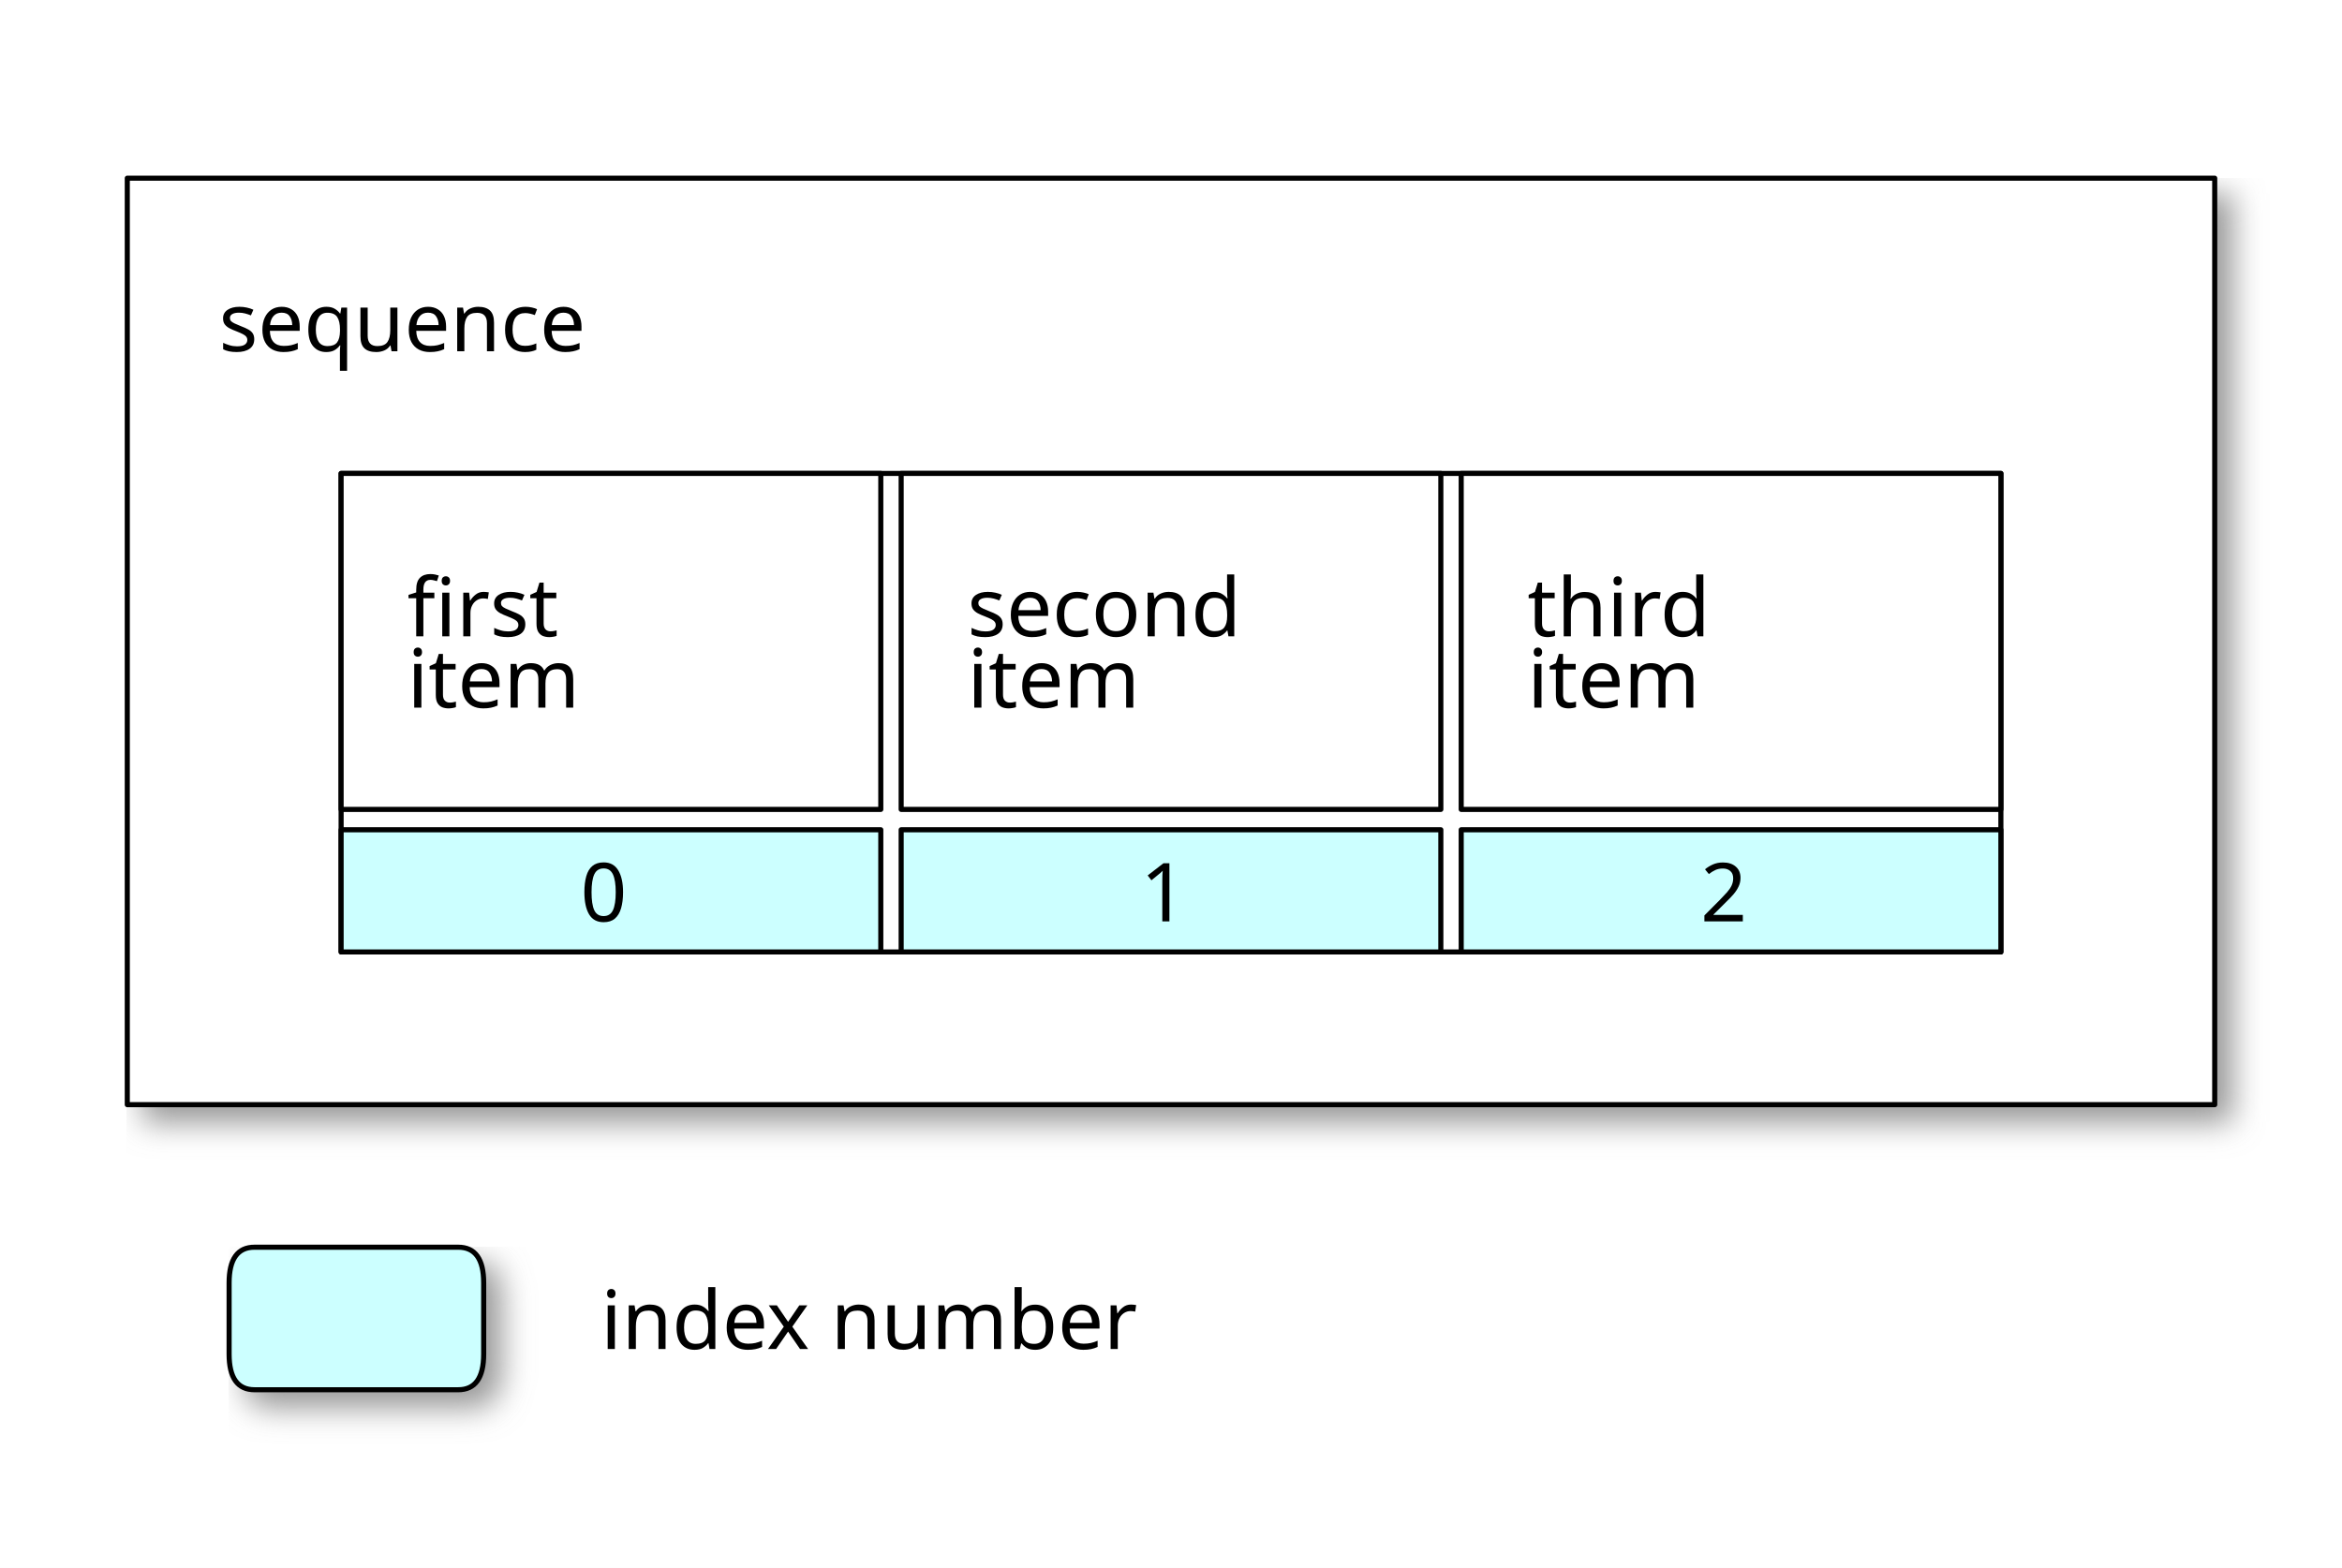
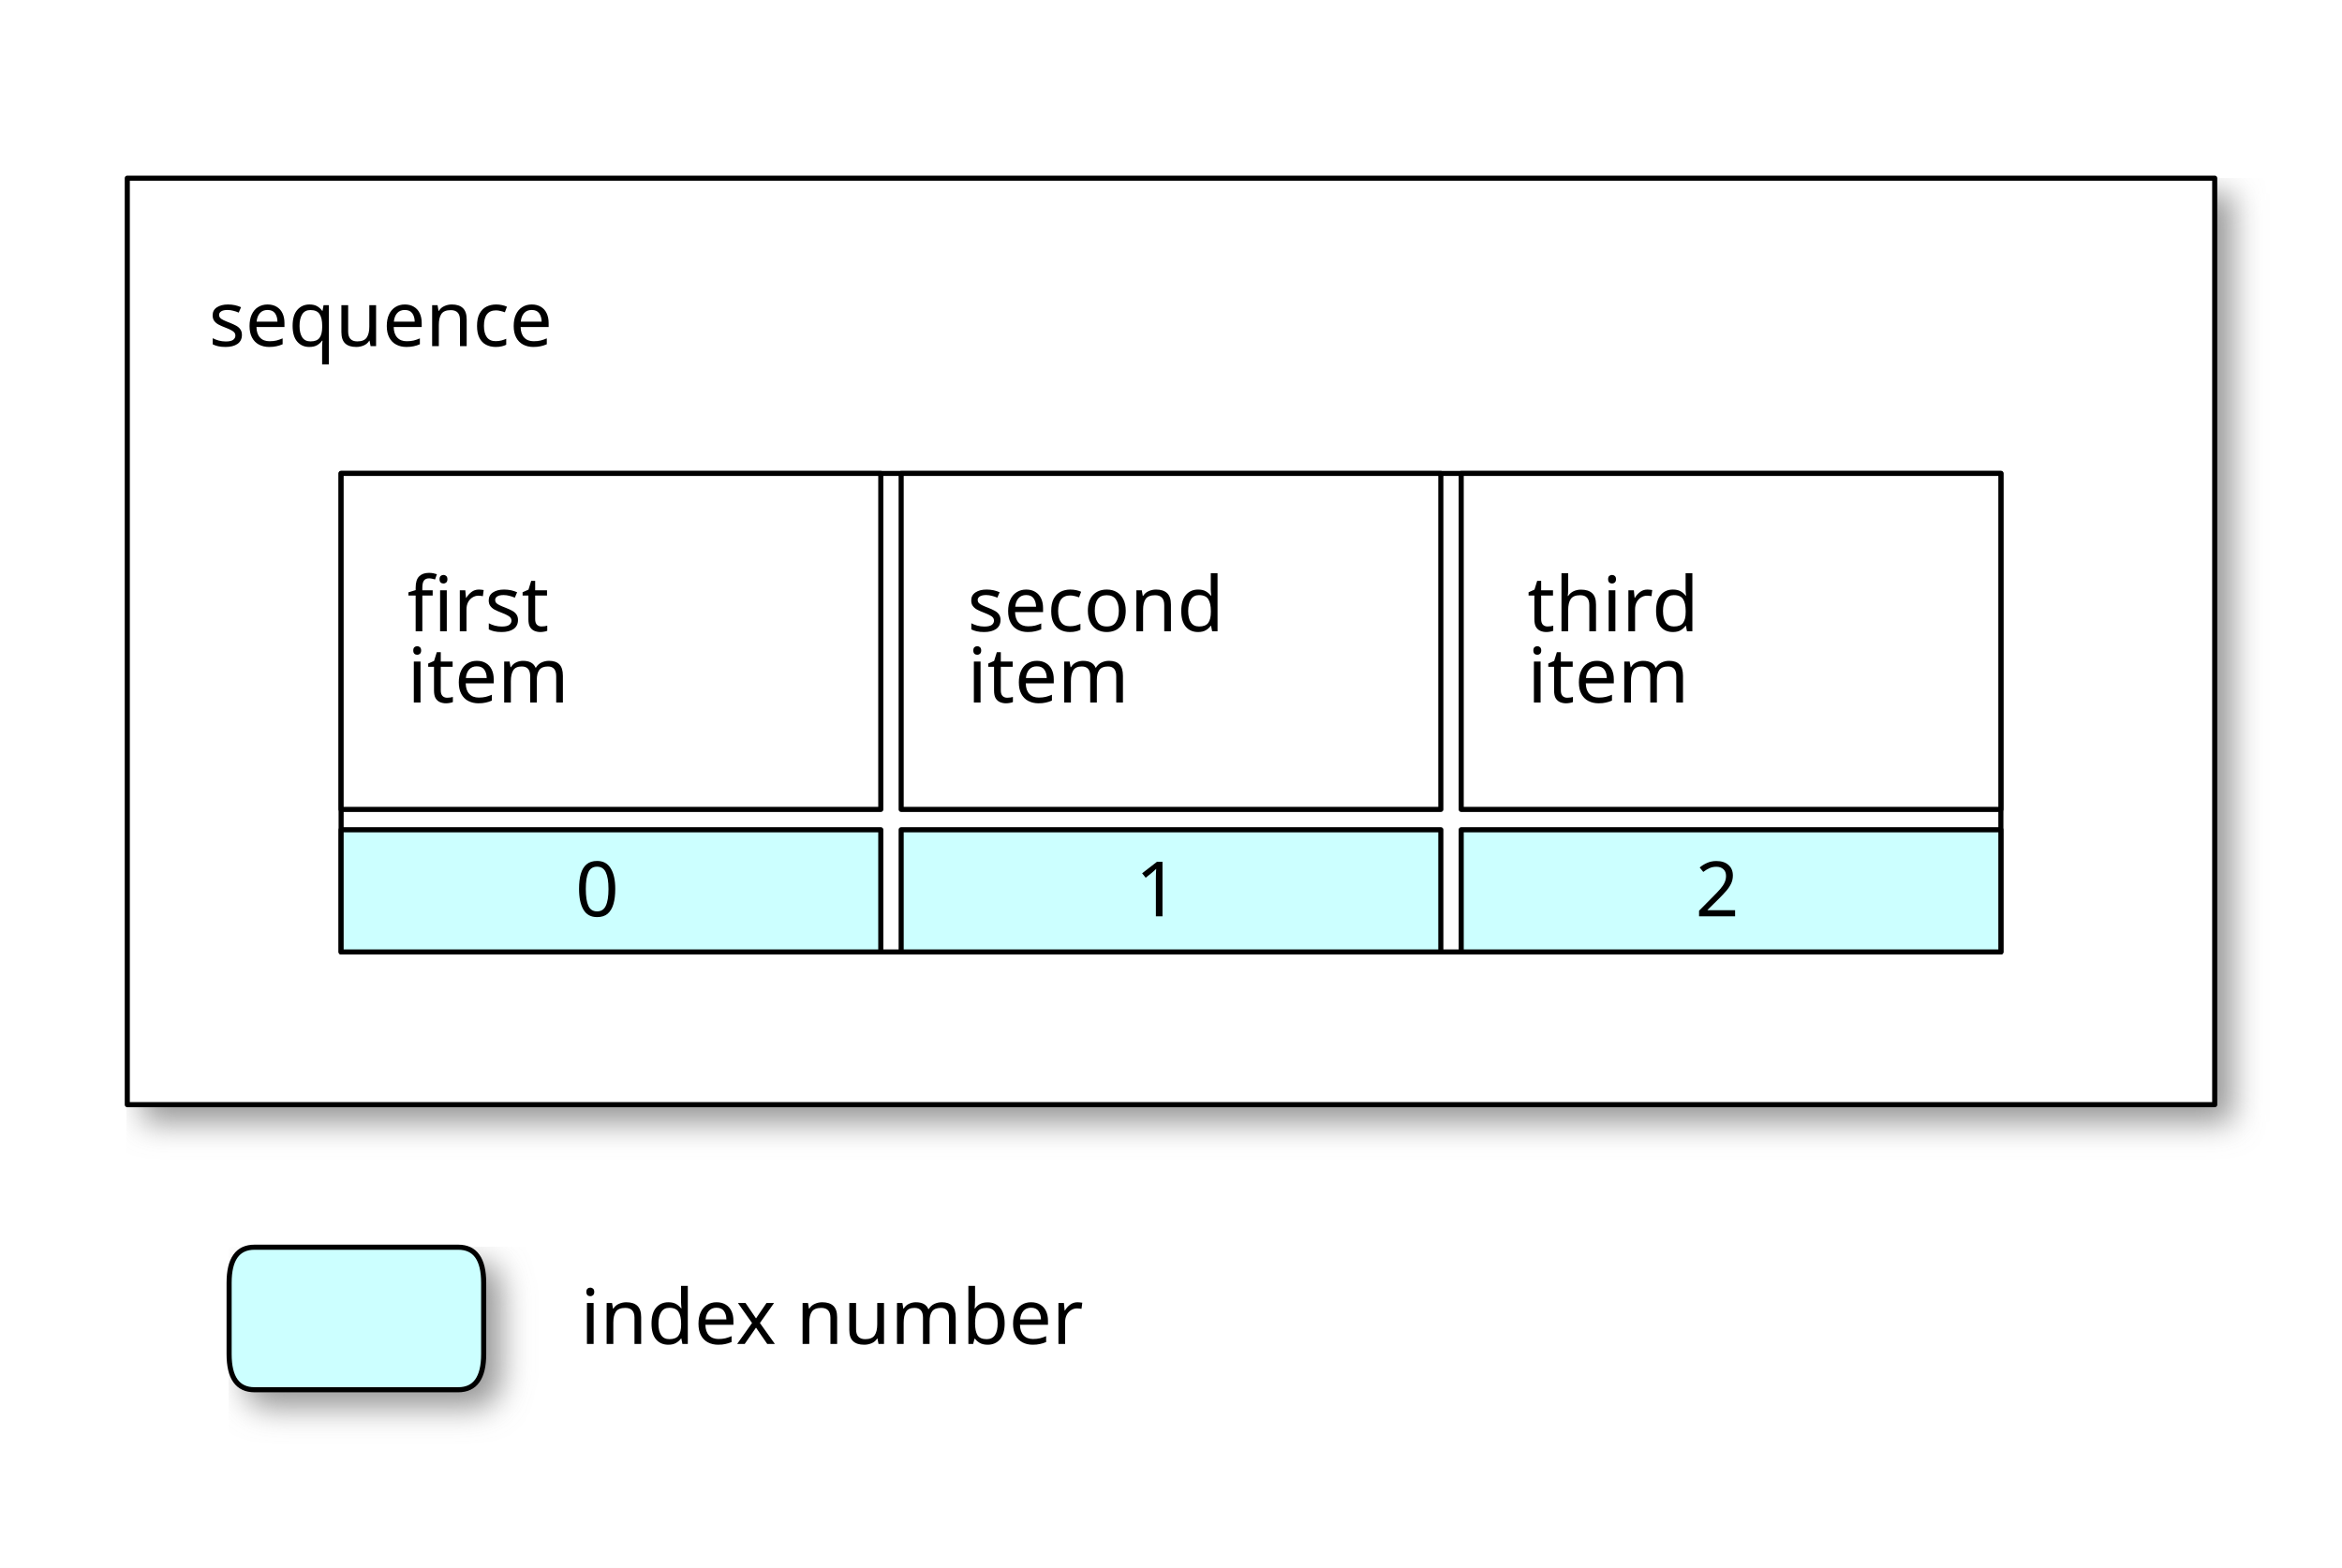
<svg xmlns="http://www.w3.org/2000/svg" width="460" height="308" version="1.0" shape-rendering="geometricPrecision">
  <defs>
-     <style type="text/css">@font-face {
-   font-family: sans-serif;
- }</style>
    <filter id="shadowBlur" x="0" y="0" width="200%" height="200%">
      <feOffset in="SourceGraphic" dx="3" dy="3" result="offOut" />
      <feGaussianBlur in="offOut" stdDeviation="3" />
    </filter>
  </defs>
  <g stroke-width="1" stroke-linecap="square" stroke-linejoin="round">
    <rect x="0" y="0" width="460" height="308" style="fill: #ffffff" />
    <path stroke="#969696" fill="#969696" filter="url(#shadowBlur)" d="M25.0 35.0 L435.0 35.0 L435.0 217.0 L25.0 217.0 z" />
    <path stroke="#969696" fill="#969696" filter="url(#shadowBlur)" d="M67.0 93.0 L393.0 93.0 L393.0 187.0 L67.0 187.0 z" />
    <path stroke="#969696" fill="#969696" filter="url(#shadowBlur)" d="M67.0 93.0 L173.0 93.0 L173.0 159.0 L67.0 159.0 z" />
    <path stroke="#969696" fill="#969696" filter="url(#shadowBlur)" d="M177.0 93.0 L283.0 93.0 L283.0 159.0 L177.0 159.0 z" />
    <path stroke="#969696" fill="#969696" filter="url(#shadowBlur)" d="M287.0 93.0 L393.0 93.0 L393.0 159.0 L287.0 159.0 z" />
    <path stroke="#969696" fill="#969696" filter="url(#shadowBlur)" d="M67.0 163.0 L173.0 163.0 L173.0 187.0 L67.0 187.0 z" />
    <path stroke="#969696" fill="#969696" filter="url(#shadowBlur)" d="M177.0 163.0 L283.0 163.0 L283.0 187.0 L177.0 187.0 z" />
    <path stroke="#969696" fill="#969696" filter="url(#shadowBlur)" d="M287.0 163.0 L393.0 163.0 L393.0 187.0 L287.0 187.0 z" />
    <path stroke="#969696" fill="#969696" filter="url(#shadowBlur)" d="M45.0 252.0 Q45.0 245.0 50.0 245.0 L90.0 245.0 Q95.0 245.0 95.0 252.0 L95.0 266.0 L95.0 266.0 Q95.0 273.0 90.0 273.0 L50.0 273.0 L50.0 273.0 Q45.0 273.0 45.0 266.0 L45.0 252.0 z" />
    <path stroke="#000000" stroke-width="1.0" stroke-linecap="round" stroke-linejoin="round" fill="white" d="M25.0 35.0 L435.0 35.0 L435.0 217.0 L25.0 217.0 z" />
    <path stroke="#000000" stroke-width="1.0" stroke-linecap="round" stroke-linejoin="round" fill="white" d="M67.0 93.0 L393.0 93.0 L393.0 187.0 L67.0 187.0 z" />
    <path stroke="#000000" stroke-width="1.0" stroke-linecap="round" stroke-linejoin="round" fill="white" d="M67.0 93.0 L173.0 93.0 L173.0 159.0 L67.0 159.0 z" />
    <path stroke="#000000" stroke-width="1.0" stroke-linecap="round" stroke-linejoin="round" fill="white" d="M177.0 93.0 L283.0 93.0 L283.0 159.0 L177.0 159.0 z" />
    <path stroke="#000000" stroke-width="1.0" stroke-linecap="round" stroke-linejoin="round" fill="white" d="M287.0 93.0 L393.0 93.0 L393.0 159.0 L287.0 159.0 z" />
    <path stroke="#000000" stroke-width="1.0" stroke-linecap="round" stroke-linejoin="round" fill="#ccffff" d="M67.0 163.0 L173.0 163.0 L173.0 187.0 L67.0 187.0 z" />
    <path stroke="#000000" stroke-width="1.0" stroke-linecap="round" stroke-linejoin="round" fill="#ccffff" d="M177.0 163.0 L283.0 163.0 L283.0 187.0 L177.0 187.0 z" />
    <path stroke="#000000" stroke-width="1.0" stroke-linecap="round" stroke-linejoin="round" fill="#ccffff" d="M287.0 163.0 L393.0 163.0 L393.0 187.0 L287.0 187.0 z" />
    <path stroke="#000000" stroke-width="1.0" stroke-linecap="round" stroke-linejoin="round" fill="#ccffff" d="M45.0 252.0 Q45.0 245.0 50.0 245.0 L90.0 245.0 Q95.0 245.0 95.0 252.0 L95.0 266.0 L95.0 266.0 Q95.0 273.0 90.0 273.0 L50.0 273.0 L50.0 273.0 Q45.0 273.0 45.0 266.0 L45.0 252.0 z" />
-     <text x="43" y="69" font-family="sans-serif" font-size="16" stroke="none" fill="#000000">sequence</text>
-     <text x="80" y="125" font-family="sans-serif" font-size="16" stroke="none" fill="#000000">first</text>
-     <text x="80" y="139" font-family="sans-serif" font-size="16" stroke="none" fill="#000000">item</text>
-     <text x="190" y="125" font-family="sans-serif" font-size="16" stroke="none" fill="#000000">second</text>
-     <text x="190" y="139" font-family="sans-serif" font-size="16" stroke="none" fill="#000000">item</text>
-     <text x="300" y="125" font-family="sans-serif" font-size="16" stroke="none" fill="#000000">third</text>
-     <text x="300" y="139" font-family="sans-serif" font-size="16" stroke="none" fill="#000000">item</text>
-     <text x="114" y="181" font-family="sans-serif" font-size="16" stroke="none" fill="#000000">0 </text>
-     <text x="224" y="181" font-family="sans-serif" font-size="16" stroke="none" fill="#000000">1 </text>
-     <text x="334" y="181" font-family="sans-serif" font-size="16" stroke="none" fill="#000000">2 </text>
-     <text x="118" y="265" font-family="sans-serif" font-size="16" stroke="none" fill="#000000">index number</text>
+     <text x="41" y="68" font-family="sans-serif" font-size="15" stroke="none" fill="#000000">sequence</text>
+     <text x="80" y="124" font-family="sans-serif" font-size="15" stroke="none" fill="#000000">first</text>
+     <text x="80" y="138" font-family="sans-serif" font-size="15" stroke="none" fill="#000000">item</text>
+     <text x="190" y="124" font-family="sans-serif" font-size="15" stroke="none" fill="#000000">second</text>
+     <text x="190" y="138" font-family="sans-serif" font-size="15" stroke="none" fill="#000000">item</text>
+     <text x="300" y="124" font-family="sans-serif" font-size="15" stroke="none" fill="#000000">third</text>
+     <text x="300" y="138" font-family="sans-serif" font-size="15" stroke="none" fill="#000000">item</text>
+     <text x="113" y="180" font-family="sans-serif" font-size="15" stroke="none" fill="#000000">0 </text>
+     <text x="223" y="180" font-family="sans-serif" font-size="15" stroke="none" fill="#000000">1 </text>
+     <text x="333" y="180" font-family="sans-serif" font-size="15" stroke="none" fill="#000000">2 </text>
+     <text x="114" y="264" font-family="sans-serif" font-size="15" stroke="none" fill="#000000">index number</text>
  </g>
</svg>
